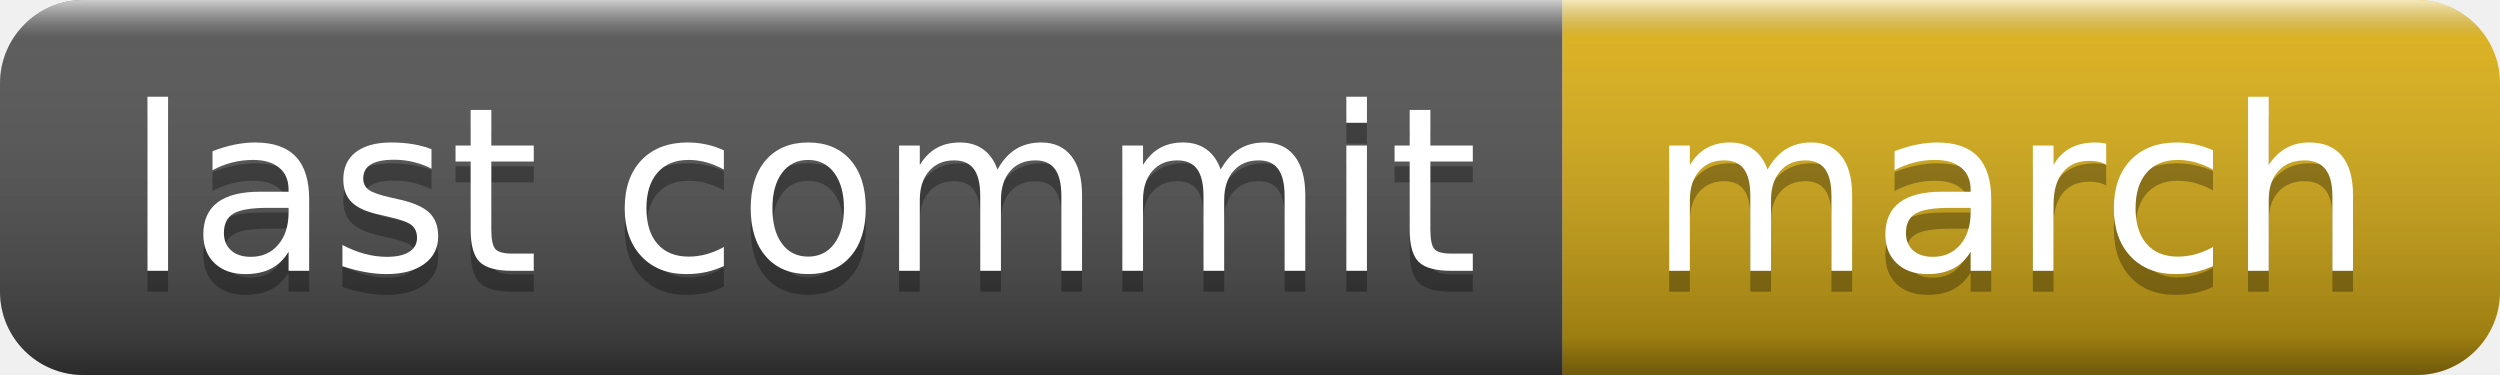
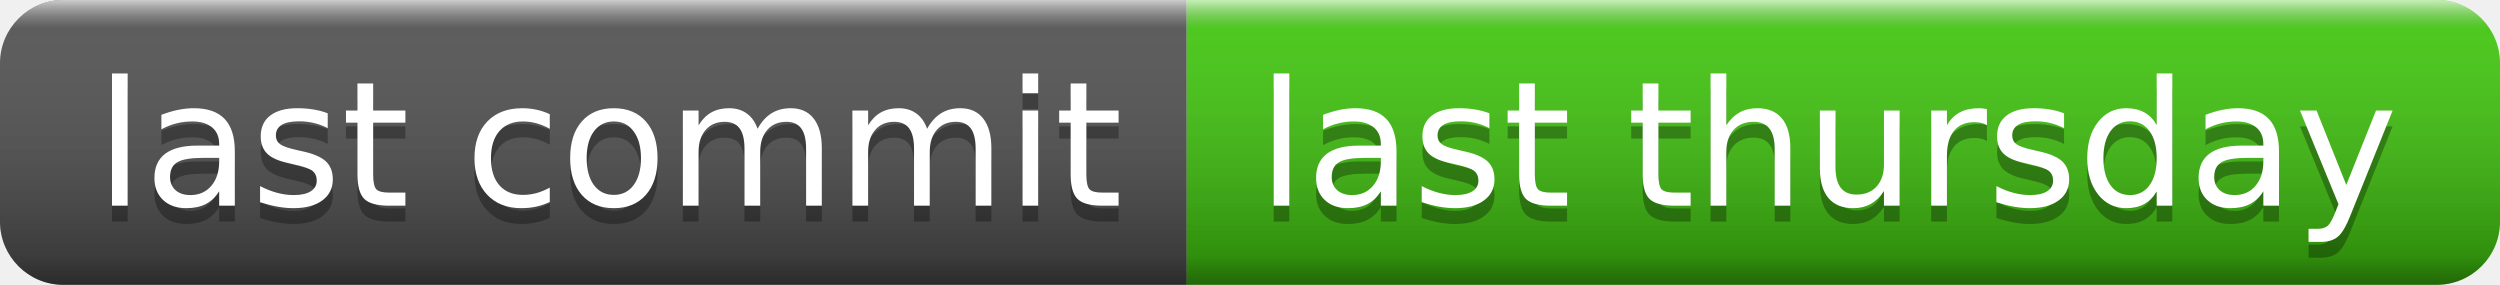
- <svg xmlns="http://www.w3.org/2000/svg" width="120" height="18" role="img" aria-label="last commit: march">
+ <svg xmlns="http://www.w3.org/2000/svg" width="158" height="18" role="img" aria-label="last commit: last thursday">
  <linearGradient id="s" x2="0" y2="100%">
    <stop offset="0" stop-color="#fff" stop-opacity=".7" />
    <stop offset=".1" stop-color="#aaa" stop-opacity=".1" />
    <stop offset=".9" stop-color="#000" stop-opacity=".3" />
    <stop offset="1" stop-color="#000" stop-opacity=".5" />
  </linearGradient>
  <clipPath id="r">
-     <rect width="120" height="18" rx="4" fill="#fff" />
+     <rect width="158" height="18" rx="4" fill="#fff" />
  </clipPath>
  <g clip-path="url(#r)">
    <rect width="75" height="18" fill="#555" />
-     <rect x="75" width="45" height="18" fill="#dfb317" />
-     <rect width="120" height="18" fill="url(#s)" />
+     <rect x="75" width="83" height="18" fill="#4c1" />
+     <rect width="158" height="18" fill="url(#s)" />
  </g>
  <g fill="#fff" text-anchor="middle" font-family="Verdana,Geneva,DejaVu Sans,sans-serif" text-rendering="geometricPrecision" font-size="110">
    <text aria-hidden="true" x="385" y="140" fill="#010101" fill-opacity=".3" transform="scale(.1)" textLength="650">last commit</text>
    <text x="385" y="130" transform="scale(.1)" fill="#fff" textLength="650">last commit</text>
-     <text aria-hidden="true" x="965" y="140" fill="#010101" fill-opacity=".3" transform="scale(.1)" textLength="350">march</text>
-     <text x="965" y="130" transform="scale(.1)" fill="#fff" textLength="350">march</text>
+     <text aria-hidden="true" x="1155" y="140" fill="#010101" fill-opacity=".3" transform="scale(.1)" textLength="730">last thursday</text>
+     <text x="1155" y="130" transform="scale(.1)" fill="#fff" textLength="730">last thursday</text>
  </g>
</svg>
